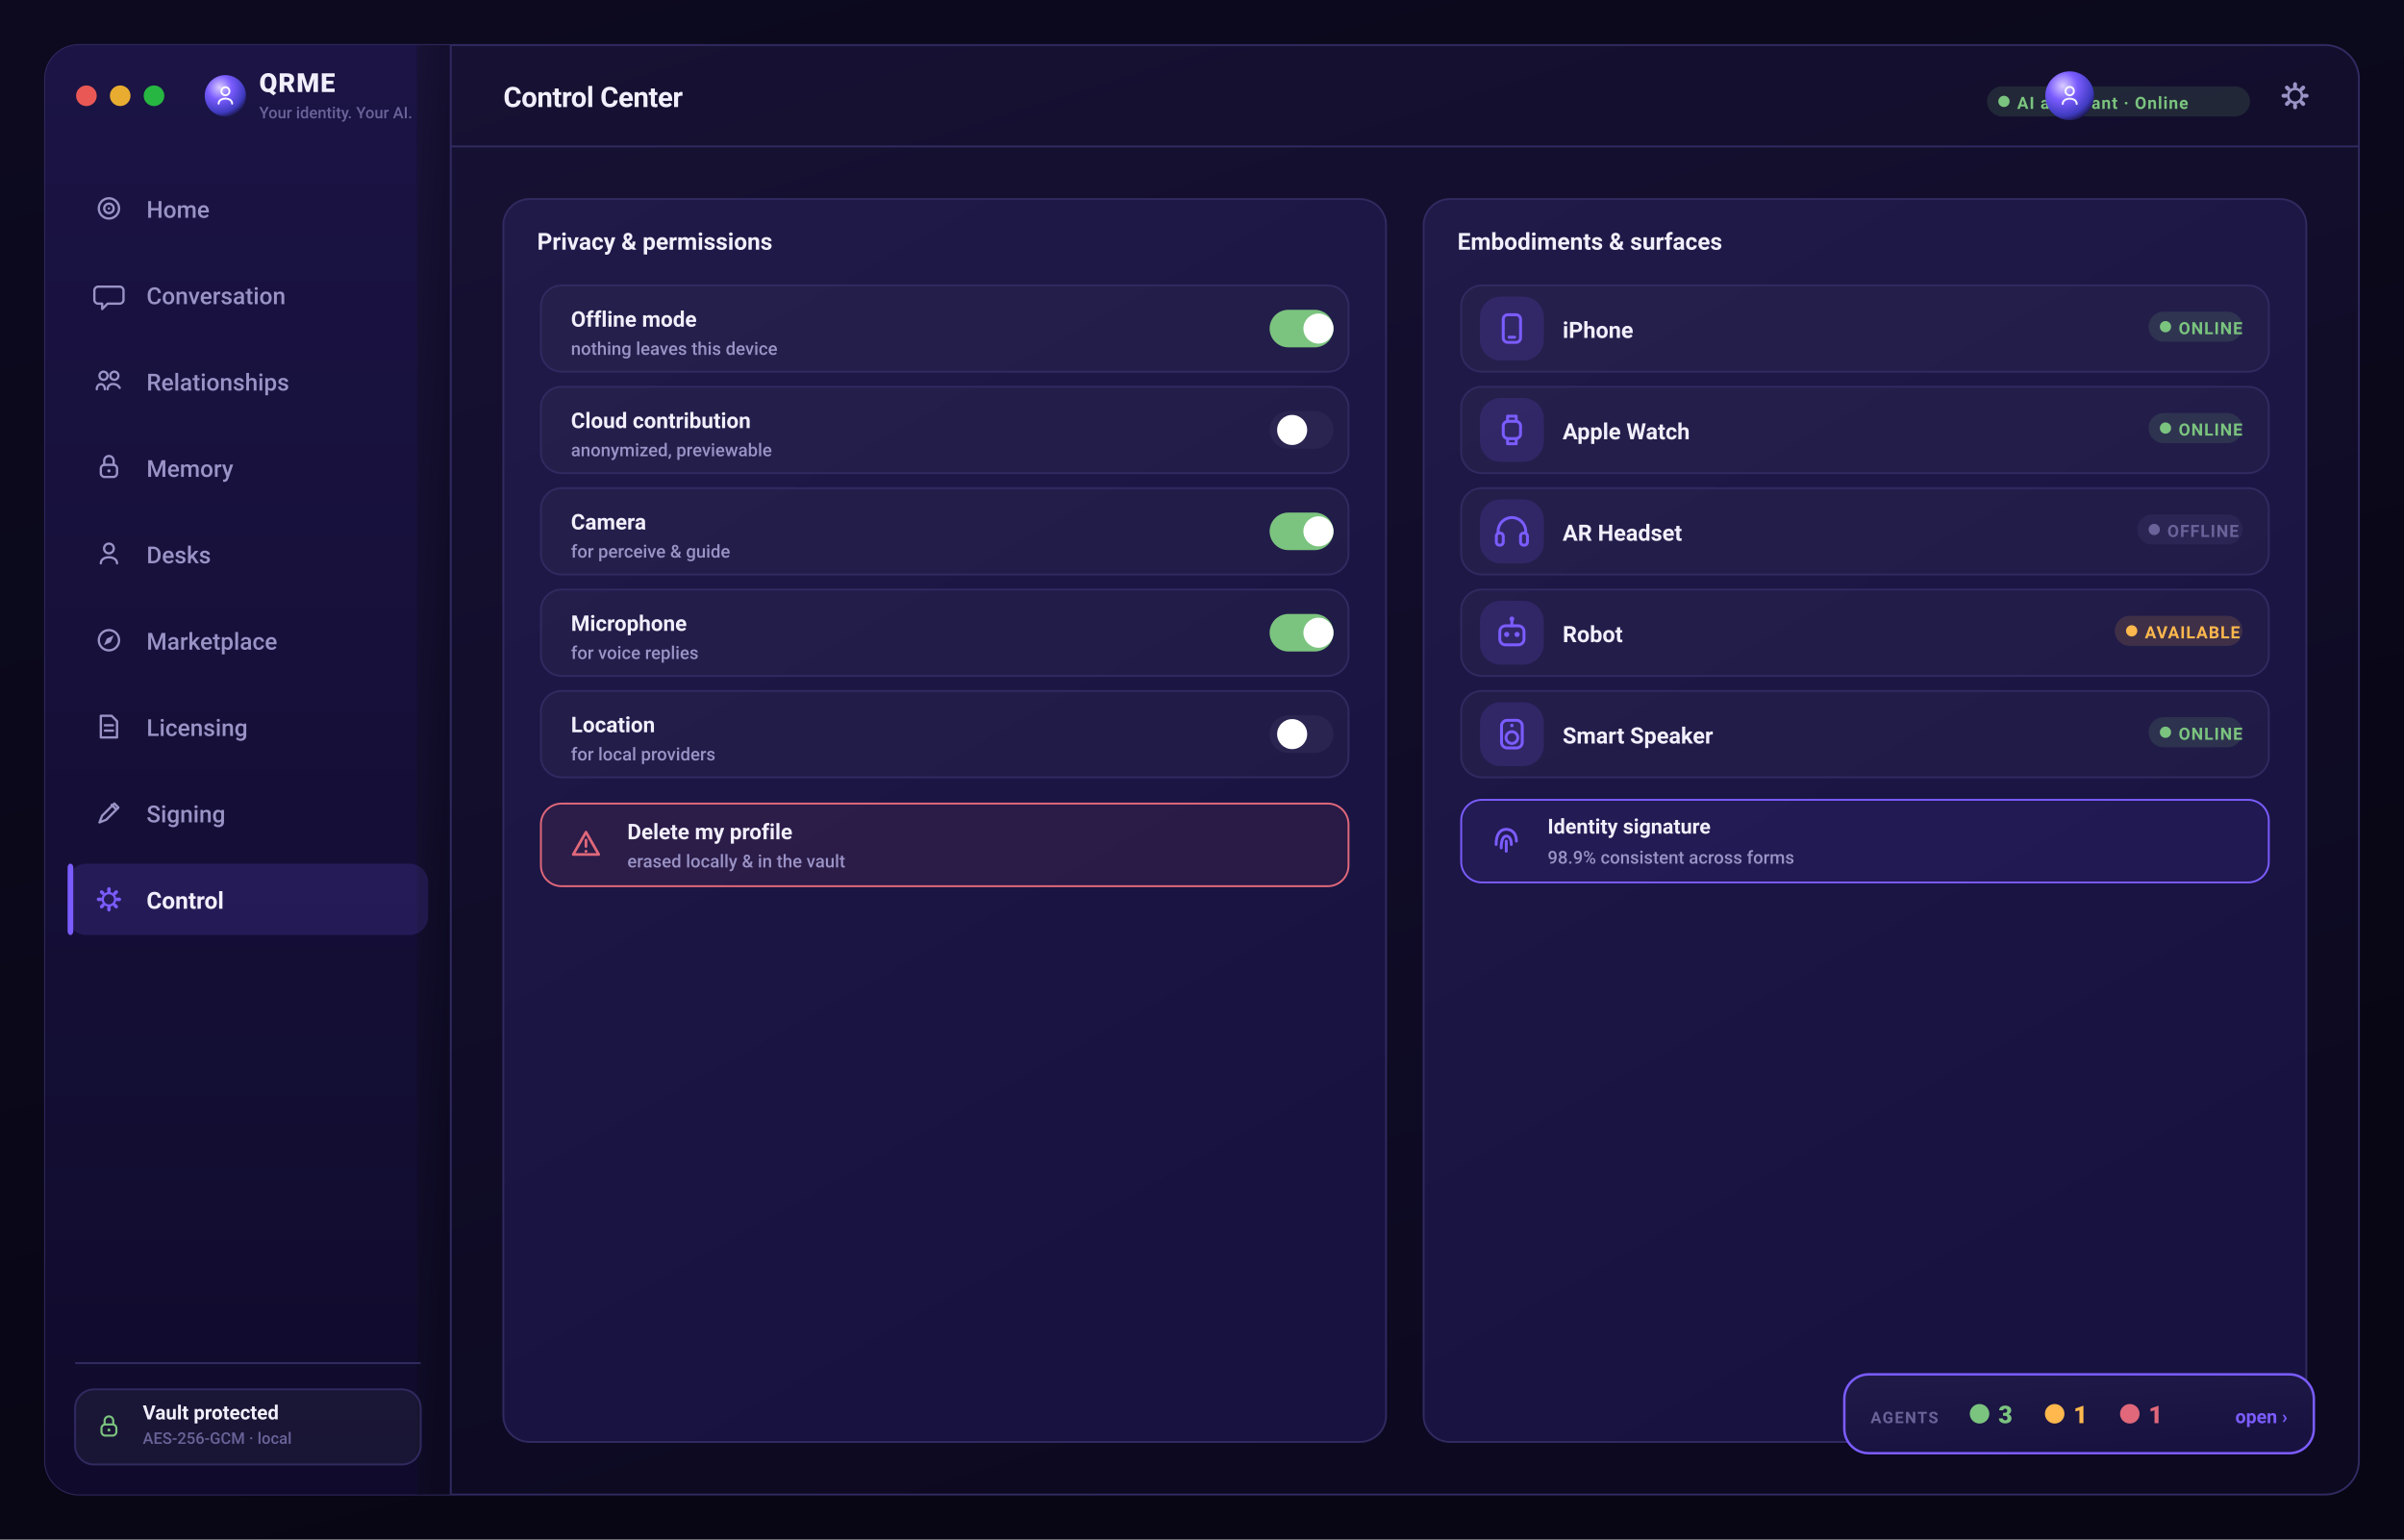
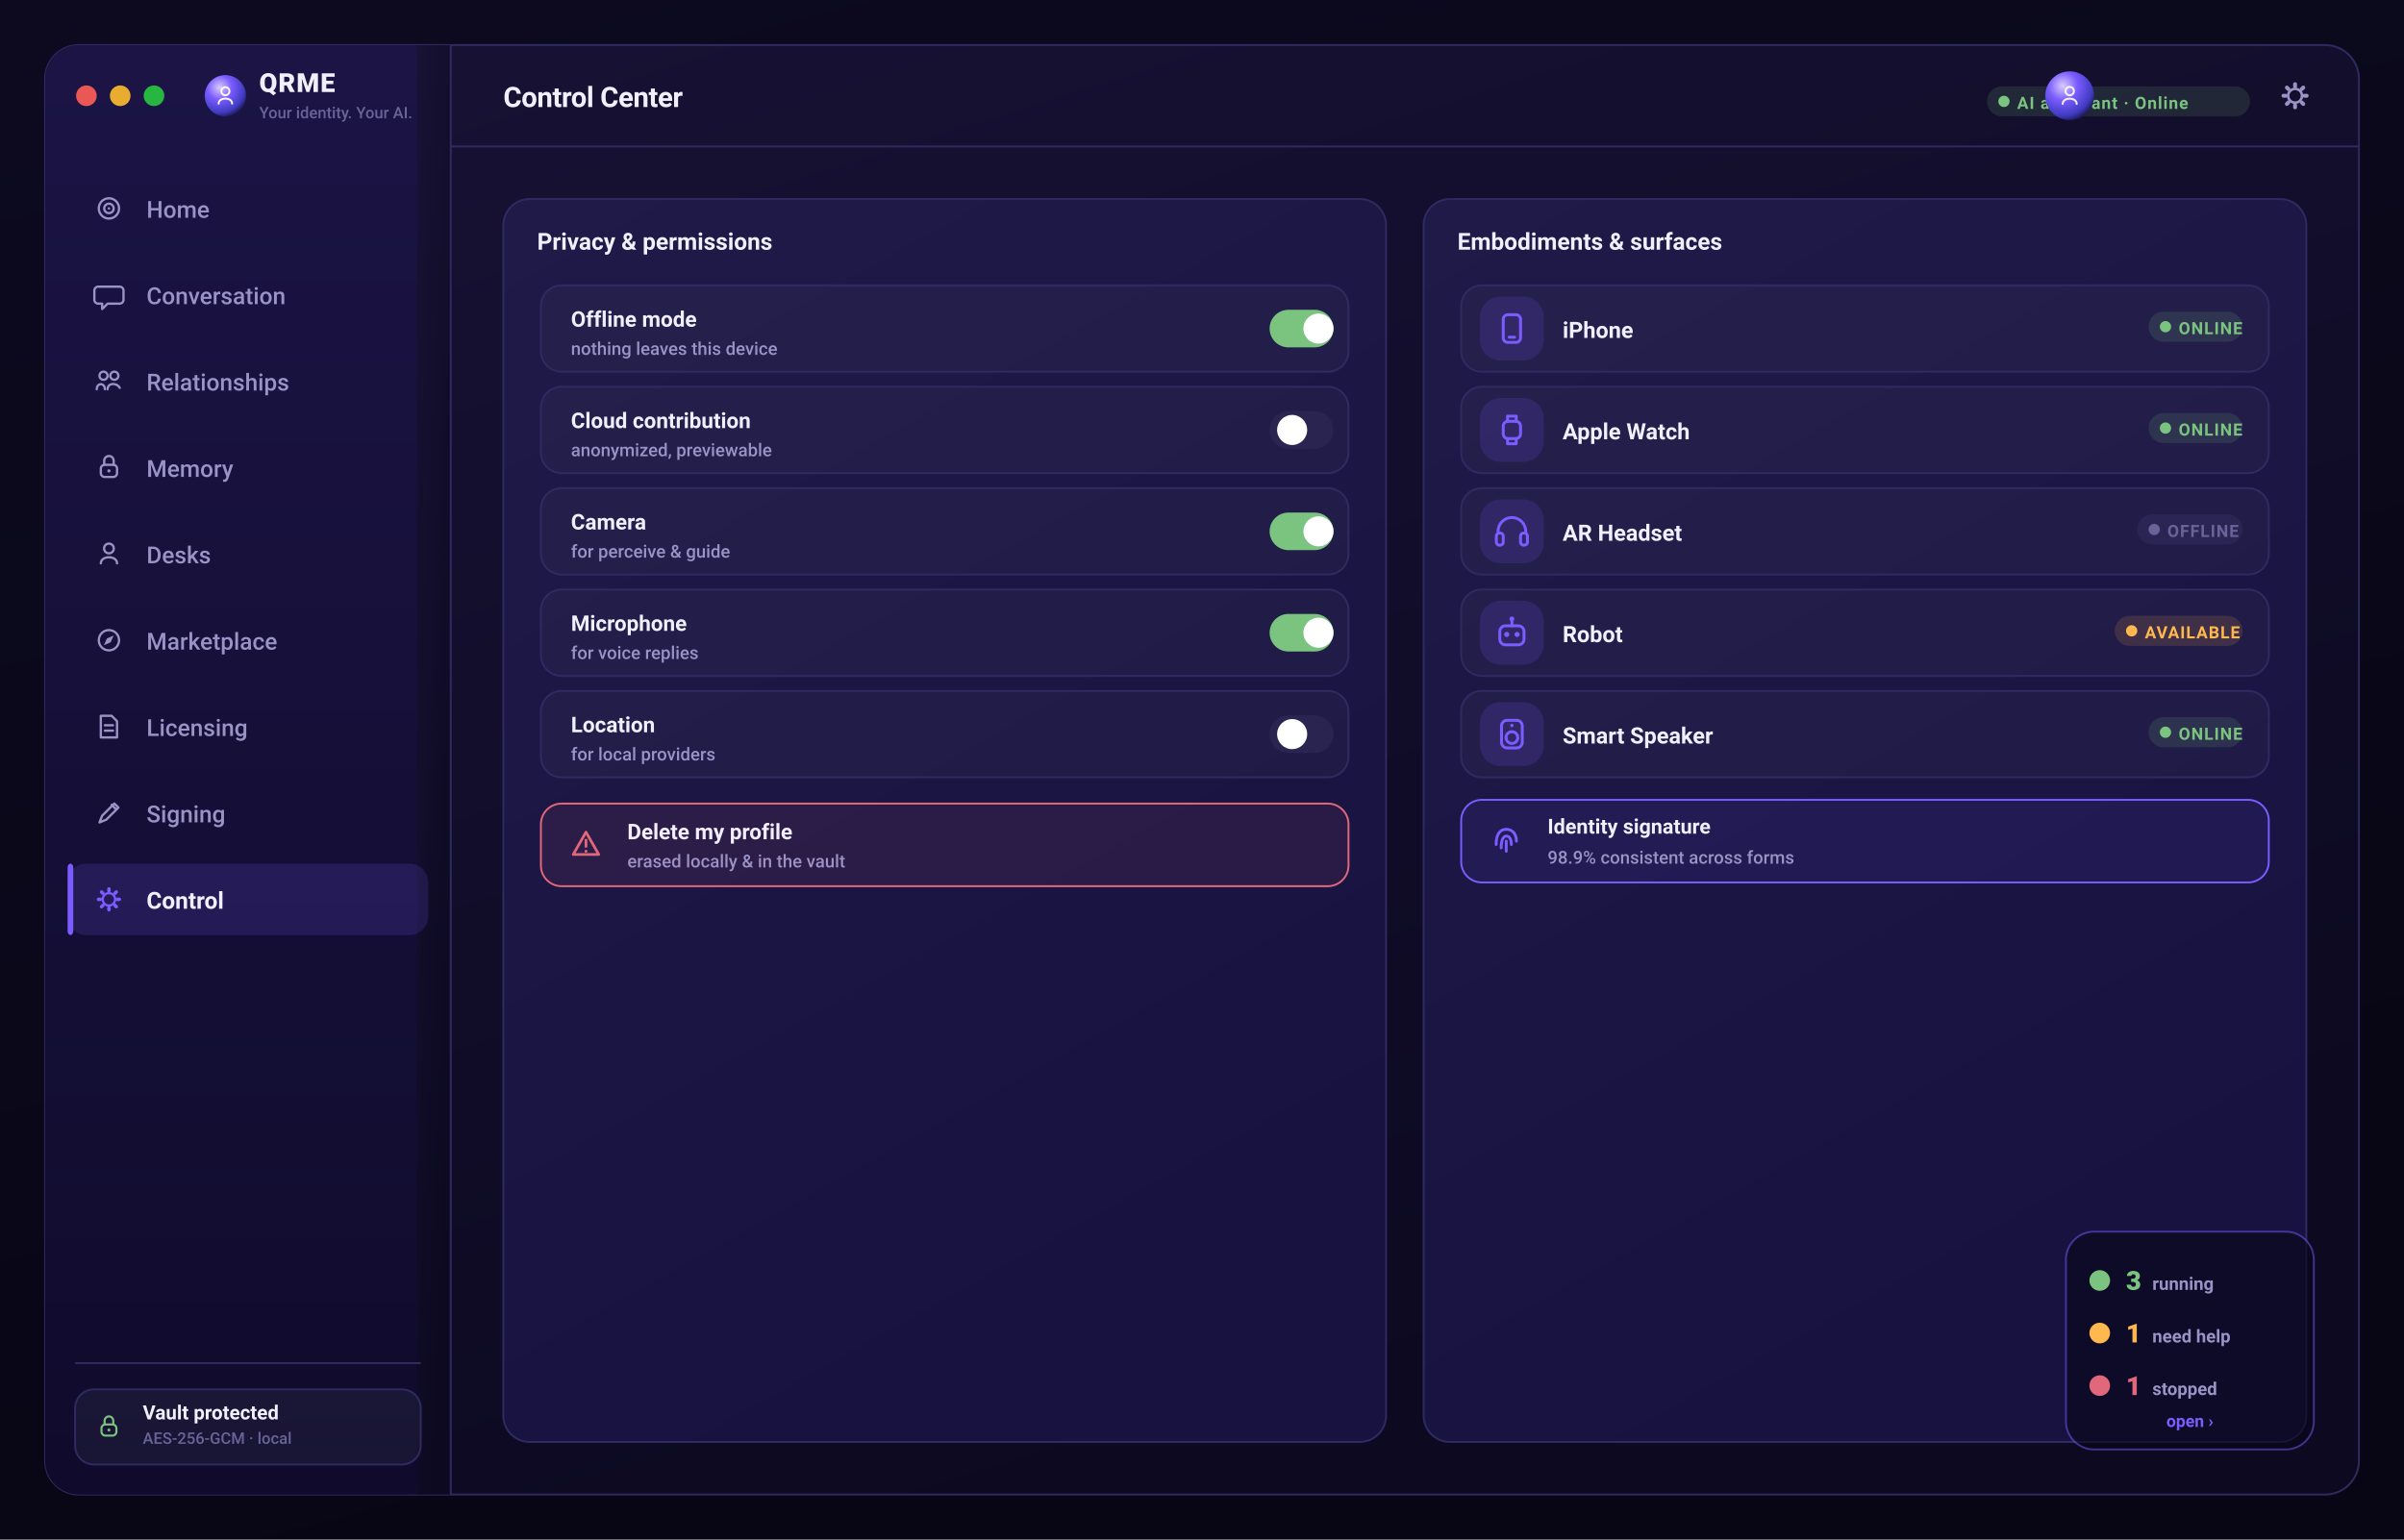
<svg xmlns="http://www.w3.org/2000/svg" width="1280" height="820" viewBox="0 0 1280 820" role="img" aria-label="QRME — Control Center">
  <defs>
    <linearGradient id="gPage" x1="0" y1="0" x2="0.4" y2="1">
      <stop offset="0" stop-color="#0d0a20" />
      <stop offset="1" stop-color="#080614" />
    </linearGradient>
    <linearGradient id="gScr" x1="0" y1="0" x2="0.5" y2="1">
      <stop offset="0" stop-color="#181235" />
      <stop offset="1" stop-color="#0c0920" />
    </linearGradient>
    <linearGradient id="gSide" x1="0" y1="0" x2="0" y2="1">
      <stop offset="0" stop-color="#1b1445" />
      <stop offset="1" stop-color="#100b2c" />
    </linearGradient>
    <linearGradient id="gCard" x1="0" y1="0" x2="0.4" y2="1">
      <stop offset="0" stop-color="#201a48" />
      <stop offset="1" stop-color="#181240" />
    </linearGradient>
    <linearGradient id="gBrand" x1="0" y1="0" x2="1" y2="0">
      <stop offset="0" stop-color="#7b5cff" />
      <stop offset="1" stop-color="#9d7bff" />
    </linearGradient>
    <linearGradient id="gAmber" x1="0" y1="0" x2="1" y2="0">
      <stop offset="0" stop-color="#ffb84d" />
      <stop offset="1" stop-color="#ffd27a" />
    </linearGradient>
    <radialGradient id="orb" cx="36%" cy="30%" r="78%">
      <stop offset="0" stop-color="#d9ccff" />
      <stop offset="38%" stop-color="#7b5cff" />
      <stop offset="78%" stop-color="#3f3bc0" />
      <stop offset="100%" stop-color="#140f34" />
    </radialGradient>
  </defs>
  <rect x="0.0" y="0.0" width="1280.0" height="820.0" rx="0" fill="url(#gPage)" />
  <rect x="24" y="24" width="1232" height="772" rx="18" fill="url(#gScr)" stroke="#302a60" stroke-width="1" />
  <rect x="24.0" y="24.0" width="216.0" height="772.0" rx="18" fill="url(#gSide)" />
  <rect x="222.0" y="24.0" width="18.0" height="772.0" rx="0" fill="url(#gScr)" />
  <line x1="240" y1="24" x2="240" y2="796" stroke="#302a60" stroke-width="1" />
  <line x1="240" y1="78" x2="1256" y2="78" stroke="#302a60" stroke-width="1" />
  <circle cx="46" cy="51" r="5.5" fill="#ff5f57" opacity="0.9" />
  <circle cx="64" cy="51" r="5.5" fill="#febc2e" opacity="0.9" />
  <circle cx="82" cy="51" r="5.5" fill="#28c840" opacity="0.9" />
  <circle cx="120" cy="51" r="11" fill="url(#orb)" />
  <circle cx="120" cy="48.6" r="2.16" fill="none" stroke="rgba(255,255,255,0.95)" stroke-width="1.02" stroke-linecap="round" stroke-linejoin="round" />
  <path d="M116.4 55.2 c0 -3.6 7.2 -3.6 7.2 0" fill="none" stroke="rgba(255,255,255,0.95)" stroke-width="1.02" stroke-linecap="round" stroke-linejoin="round" />
  <text x="138.0" y="49.0" font-family="-apple-system,BlinkMacSystemFont,'SF Pro Display','SF Pro Text','Segoe UI',Roboto,system-ui,sans-serif" font-size="14" font-weight="800" fill="#f2effc" text-anchor="start" letter-spacing="0.5">QRME</text>
  <text x="138.0" y="63.0" font-family="-apple-system,BlinkMacSystemFont,'SF Pro Display','SF Pro Text','Segoe UI',Roboto,system-ui,sans-serif" font-size="8.5" font-weight="500" fill="#6a6399" text-anchor="start">Your identity. Your AI.</text>
  <text x="268.0" y="57.0" font-family="-apple-system,BlinkMacSystemFont,'SF Pro Display','SF Pro Text','Segoe UI',Roboto,system-ui,sans-serif" font-size="15" font-weight="700" fill="#f2effc" text-anchor="start" letter-spacing="-0.2">Control Center</text>
  <rect x="1220.96" y="43.8" width="2.08" height="3.2" rx="1" transform="rotate(0 1222 51)" fill="#9a93c6" />
  <rect x="1220.96" y="43.8" width="2.08" height="3.2" rx="1" transform="rotate(45 1222 51)" fill="#9a93c6" />
  <rect x="1220.96" y="43.8" width="2.08" height="3.2" rx="1" transform="rotate(90 1222 51)" fill="#9a93c6" />
  <rect x="1220.96" y="43.8" width="2.08" height="3.2" rx="1" transform="rotate(135 1222 51)" fill="#9a93c6" />
  <rect x="1220.96" y="43.8" width="2.08" height="3.2" rx="1" transform="rotate(180 1222 51)" fill="#9a93c6" />
  <rect x="1220.96" y="43.8" width="2.08" height="3.2" rx="1" transform="rotate(225 1222 51)" fill="#9a93c6" />
  <rect x="1220.96" y="43.8" width="2.08" height="3.2" rx="1" transform="rotate(270 1222 51)" fill="#9a93c6" />
  <rect x="1220.96" y="43.8" width="2.08" height="3.2" rx="1" transform="rotate(315 1222 51)" fill="#9a93c6" />
  <circle cx="1222" cy="51" r="3.68" fill="none" stroke="#9a93c6" stroke-width="1.36" stroke-linecap="round" stroke-linejoin="round" />
  <rect x="1058.0" y="46.0" width="140.0" height="16.0" rx="8" fill="rgba(123,196,127,0.14)" />
  <circle cx="1067.0" cy="54" r="3" fill="#7bc47f" />
  <text x="1074.0" y="58.0" font-family="-apple-system,BlinkMacSystemFont,'SF Pro Display','SF Pro Text','Segoe UI',Roboto,system-ui,sans-serif" font-size="9" font-weight="700" fill="#7bc47f" text-anchor="start" letter-spacing="0.5">AI assistant · Online</text>
  <circle cx="1102" cy="51" r="13" fill="url(#orb)" />
  <circle cx="1102" cy="48.52" r="2.232" fill="none" stroke="rgba(255,255,255,0.9)" stroke-width="1.05" stroke-linecap="round" stroke-linejoin="round" />
  <path d="M1098.28 55.34 c0 -3.72 7.44 -3.72 7.44 0" fill="none" stroke="rgba(255,255,255,0.9)" stroke-width="1.05" stroke-linecap="round" stroke-linejoin="round" />
  <circle cx="58" cy="111" r="5.4" fill="none" stroke="#9a93c6" stroke-width="1.22" stroke-linecap="round" stroke-linejoin="round" />
  <circle cx="58" cy="111" r="2.52" fill="none" stroke="#9a93c6" stroke-width="1.22" stroke-linecap="round" stroke-linejoin="round" />
  <circle cx="58" cy="111" r="0.648" fill="#9a93c6" />
  <text x="78.0" y="116.0" font-family="-apple-system,BlinkMacSystemFont,'SF Pro Display','SF Pro Text','Segoe UI',Roboto,system-ui,sans-serif" font-size="12.5" font-weight="500" fill="#9a93c6" text-anchor="start">Home</text>
  <path d="M52.24 152.68 h11.52 a2 2 0 0 1 2 2 v5.04 a2 2 0 0 1 -2 2 h-6.48 l-2.88 2.88 v-2.88 h-2.16 a2 2 0 0 1 -2 -2 v-5.04 a2 2 0 0 1 2 -2 Z" fill="none" stroke="#9a93c6" stroke-width="1.22" stroke-linecap="round" stroke-linejoin="round" />
  <text x="78.0" y="162.0" font-family="-apple-system,BlinkMacSystemFont,'SF Pro Display','SF Pro Text','Segoe UI',Roboto,system-ui,sans-serif" font-size="12.5" font-weight="500" fill="#9a93c6" text-anchor="start">Conversation</text>
  <circle cx="55.12" cy="200.12" r="2.16" fill="none" stroke="#9a93c6" stroke-width="1.22" stroke-linecap="round" stroke-linejoin="round" />
  <circle cx="60.88" cy="200.12" r="2.16" fill="none" stroke="#9a93c6" stroke-width="1.22" stroke-linecap="round" stroke-linejoin="round" />
  <path d="M51.52 207.32 c0 -3.6 4.32 -3.6 4.32 0 M57.28 207.32 c0 -3.6 5.04 -3.6 6.48 -0.72" fill="none" stroke="#9a93c6" stroke-width="1.22" stroke-linecap="round" stroke-linejoin="round" />
  <text x="78.0" y="208.0" font-family="-apple-system,BlinkMacSystemFont,'SF Pro Display','SF Pro Text','Segoe UI',Roboto,system-ui,sans-serif" font-size="12.5" font-weight="500" fill="#9a93c6" text-anchor="start">Relationships</text>
  <rect x="53.68" y="247.56" width="8.64" height="6.48" rx="2" fill="none" stroke="#9a93c6" stroke-width="1.22" stroke-linecap="round" stroke-linejoin="round" />
  <path d="M55.48 247.56 v-2.16 a2.52 2.52 0 0 1 5.04 0 v2.16" fill="none" stroke="#9a93c6" stroke-width="1.22" stroke-linecap="round" stroke-linejoin="round" />
  <circle cx="58" cy="250.8" r="0.864" fill="#9a93c6" />
  <text x="78.0" y="254.0" font-family="-apple-system,BlinkMacSystemFont,'SF Pro Display','SF Pro Text','Segoe UI',Roboto,system-ui,sans-serif" font-size="12.5" font-weight="500" fill="#9a93c6" text-anchor="start">Memory</text>
  <circle cx="58" cy="292.12" r="2.592" fill="none" stroke="#9a93c6" stroke-width="1.22" stroke-linecap="round" stroke-linejoin="round" />
  <path d="M53.68 300.04 c0 -4.32 8.64 -4.32 8.64 0" fill="none" stroke="#9a93c6" stroke-width="1.22" stroke-linecap="round" stroke-linejoin="round" />
  <text x="78.0" y="300.0" font-family="-apple-system,BlinkMacSystemFont,'SF Pro Display','SF Pro Text','Segoe UI',Roboto,system-ui,sans-serif" font-size="12.5" font-weight="500" fill="#9a93c6" text-anchor="start">Desks</text>
  <circle cx="58" cy="341" r="5.4" fill="none" stroke="#9a93c6" stroke-width="1.22" stroke-linecap="round" stroke-linejoin="round" />
  <path d="M60.52 338.48 l-1.584 3.6 -3.6 1.584 1.584 -3.6 Z" fill="#9a93c6" />
  <text x="78.0" y="346.0" font-family="-apple-system,BlinkMacSystemFont,'SF Pro Display','SF Pro Text','Segoe UI',Roboto,system-ui,sans-serif" font-size="12.5" font-weight="500" fill="#9a93c6" text-anchor="start">Marketplace</text>
  <path d="M53.68 381.24 h5.76 l2.88 2.88 v8.64 h-8.64 Z" fill="none" stroke="#9a93c6" stroke-width="1.22" stroke-linecap="round" stroke-linejoin="round" />
  <path d="M55.84 386.28 h4.32 M55.84 389.16 h4.32" fill="none" stroke="#9a93c6" stroke-width="1.22" stroke-linecap="round" stroke-linejoin="round" />
  <text x="78.0" y="392.0" font-family="-apple-system,BlinkMacSystemFont,'SF Pro Display','SF Pro Text','Segoe UI',Roboto,system-ui,sans-serif" font-size="12.5" font-weight="500" fill="#9a93c6" text-anchor="start">Licensing</text>
  <path d="M52.96 438.04 l1.44 -3.6 6.48 -6.48 2.16 2.16 -6.48 6.48 -3.6 1.44 Z" fill="none" stroke="#9a93c6" stroke-width="1.22" stroke-linecap="round" stroke-linejoin="round" />
  <path d="M59.44 428.68 l2.16 2.16" fill="none" stroke="#9a93c6" stroke-width="1.22" stroke-linecap="round" stroke-linejoin="round" />
  <text x="78.0" y="438.0" font-family="-apple-system,BlinkMacSystemFont,'SF Pro Display','SF Pro Text','Segoe UI',Roboto,system-ui,sans-serif" font-size="12.5" font-weight="500" fill="#9a93c6" text-anchor="start">Signing</text>
  <rect x="36.0" y="460.0" width="192.0" height="38.0" rx="10" fill="rgba(123,92,255,0.16)" />
  <rect x="36.0" y="460.0" width="3.0" height="38.0" rx="2" fill="#7b5cff" />
  <rect x="57.064" y="472.52" width="1.872" height="2.88" rx="1" transform="rotate(0 58 479)" fill="#7b5cff" />
  <rect x="57.064" y="472.52" width="1.872" height="2.88" rx="1" transform="rotate(45 58 479)" fill="#7b5cff" />
  <rect x="57.064" y="472.52" width="1.872" height="2.88" rx="1" transform="rotate(90 58 479)" fill="#7b5cff" />
  <rect x="57.064" y="472.52" width="1.872" height="2.88" rx="1" transform="rotate(135 58 479)" fill="#7b5cff" />
  <rect x="57.064" y="472.52" width="1.872" height="2.88" rx="1" transform="rotate(180 58 479)" fill="#7b5cff" />
  <rect x="57.064" y="472.52" width="1.872" height="2.88" rx="1" transform="rotate(225 58 479)" fill="#7b5cff" />
  <rect x="57.064" y="472.52" width="1.872" height="2.88" rx="1" transform="rotate(270 58 479)" fill="#7b5cff" />
  <rect x="57.064" y="472.52" width="1.872" height="2.88" rx="1" transform="rotate(315 58 479)" fill="#7b5cff" />
  <circle cx="58" cy="479" r="3.312" fill="none" stroke="#7b5cff" stroke-width="1.22" stroke-linecap="round" stroke-linejoin="round" />
  <text x="78.0" y="484.0" font-family="-apple-system,BlinkMacSystemFont,'SF Pro Display','SF Pro Text','Segoe UI',Roboto,system-ui,sans-serif" font-size="12.5" font-weight="650" fill="#f2effc" text-anchor="start">Control</text>
  <line x1="40" y1="726" x2="224" y2="726" stroke="#302a60" stroke-width="1" />
  <rect x="40.0" y="740.0" width="184.0" height="40.0" rx="10" fill="rgba(255,255,255,0.04)" stroke="#302a60" stroke-width="1" />
  <rect x="54.04" y="758.68" width="7.92" height="5.94" rx="2" fill="none" stroke="#7bc47f" stroke-width="1.12" stroke-linecap="round" stroke-linejoin="round" />
  <path d="M55.69 758.68 v-1.98 a2.31 2.31 0 0 1 4.62 0 v1.98" fill="none" stroke="#7bc47f" stroke-width="1.12" stroke-linecap="round" stroke-linejoin="round" />
  <circle cx="58" cy="761.65" r="0.792" fill="#7bc47f" />
  <text x="76.0" y="756.0" font-family="-apple-system,BlinkMacSystemFont,'SF Pro Display','SF Pro Text','Segoe UI',Roboto,system-ui,sans-serif" font-size="10.5" font-weight="650" fill="#f2effc" text-anchor="start">Vault protected</text>
  <text x="76.0" y="769.0" font-family="-apple-system,BlinkMacSystemFont,'SF Pro Display','SF Pro Text','Segoe UI',Roboto,system-ui,sans-serif" font-size="8.5" font-weight="500" fill="#6a6399" text-anchor="start">AES-256-GCM · local</text>
  <rect x="268.0" y="106.0" width="470.0" height="662.0" rx="14" fill="url(#gCard)" stroke="#302a60" stroke-width="1" />
  <text x="286.0" y="133.0" font-family="-apple-system,BlinkMacSystemFont,'SF Pro Display','SF Pro Text','Segoe UI',Roboto,system-ui,sans-serif" font-size="12.5" font-weight="700" fill="#f2effc" text-anchor="start">Privacy &amp; permissions</text>
  <rect x="288.0" y="152.0" width="430.0" height="46.0" rx="11" fill="rgba(255,255,255,0.03)" stroke="#302a60" stroke-width="1" />
  <text x="304.0" y="174.0" font-family="-apple-system,BlinkMacSystemFont,'SF Pro Display','SF Pro Text','Segoe UI',Roboto,system-ui,sans-serif" font-size="11.5" font-weight="650" fill="#f2effc" text-anchor="start">Offline mode</text>
  <text x="304.0" y="189.0" font-family="-apple-system,BlinkMacSystemFont,'SF Pro Display','SF Pro Text','Segoe UI',Roboto,system-ui,sans-serif" font-size="9.5" font-weight="500" fill="#9a93c6" text-anchor="start">nothing leaves this device</text>
  <rect x="676.0" y="165.0" width="34.0" height="20.0" rx="10" fill="#7bc47f" />
  <circle cx="702.0" cy="175" r="8" fill="#fff" />
  <rect x="288.0" y="206.0" width="430.0" height="46.0" rx="11" fill="rgba(255,255,255,0.03)" stroke="#302a60" stroke-width="1" />
  <text x="304.0" y="228.0" font-family="-apple-system,BlinkMacSystemFont,'SF Pro Display','SF Pro Text','Segoe UI',Roboto,system-ui,sans-serif" font-size="11.5" font-weight="650" fill="#f2effc" text-anchor="start">Cloud contribution</text>
  <text x="304.0" y="243.0" font-family="-apple-system,BlinkMacSystemFont,'SF Pro Display','SF Pro Text','Segoe UI',Roboto,system-ui,sans-serif" font-size="9.5" font-weight="500" fill="#9a93c6" text-anchor="start">anonymized, previewable</text>
  <rect x="676.0" y="219.0" width="34.0" height="20.0" rx="10" fill="#2a2450" />
  <circle cx="688.0" cy="229" r="8" fill="#fff" />
  <rect x="288.0" y="260.0" width="430.0" height="46.0" rx="11" fill="rgba(255,255,255,0.03)" stroke="#302a60" stroke-width="1" />
  <text x="304.0" y="282.0" font-family="-apple-system,BlinkMacSystemFont,'SF Pro Display','SF Pro Text','Segoe UI',Roboto,system-ui,sans-serif" font-size="11.5" font-weight="650" fill="#f2effc" text-anchor="start">Camera</text>
  <text x="304.0" y="297.0" font-family="-apple-system,BlinkMacSystemFont,'SF Pro Display','SF Pro Text','Segoe UI',Roboto,system-ui,sans-serif" font-size="9.5" font-weight="500" fill="#9a93c6" text-anchor="start">for perceive &amp; guide</text>
  <rect x="676.0" y="273.0" width="34.0" height="20.0" rx="10" fill="#7bc47f" />
  <circle cx="702.0" cy="283" r="8" fill="#fff" />
  <rect x="288.0" y="314.0" width="430.0" height="46.0" rx="11" fill="rgba(255,255,255,0.03)" stroke="#302a60" stroke-width="1" />
  <text x="304.0" y="336.0" font-family="-apple-system,BlinkMacSystemFont,'SF Pro Display','SF Pro Text','Segoe UI',Roboto,system-ui,sans-serif" font-size="11.5" font-weight="650" fill="#f2effc" text-anchor="start">Microphone</text>
  <text x="304.0" y="351.0" font-family="-apple-system,BlinkMacSystemFont,'SF Pro Display','SF Pro Text','Segoe UI',Roboto,system-ui,sans-serif" font-size="9.5" font-weight="500" fill="#9a93c6" text-anchor="start">for voice replies</text>
  <rect x="676.0" y="327.0" width="34.0" height="20.0" rx="10" fill="#7bc47f" />
  <circle cx="702.0" cy="337" r="8" fill="#fff" />
  <rect x="288.0" y="368.0" width="430.0" height="46.0" rx="11" fill="rgba(255,255,255,0.03)" stroke="#302a60" stroke-width="1" />
  <text x="304.0" y="390.0" font-family="-apple-system,BlinkMacSystemFont,'SF Pro Display','SF Pro Text','Segoe UI',Roboto,system-ui,sans-serif" font-size="11.5" font-weight="650" fill="#f2effc" text-anchor="start">Location</text>
  <text x="304.0" y="405.0" font-family="-apple-system,BlinkMacSystemFont,'SF Pro Display','SF Pro Text','Segoe UI',Roboto,system-ui,sans-serif" font-size="9.5" font-weight="500" fill="#9a93c6" text-anchor="start">for local providers</text>
  <rect x="676.0" y="381.0" width="34.0" height="20.0" rx="10" fill="#2a2450" />
  <circle cx="688.0" cy="391" r="8" fill="#fff" />
  <rect x="288.0" y="428.0" width="430.0" height="44.0" rx="11" fill="rgba(224,104,122,0.08)" stroke="#e0687a" stroke-width="1" />
  <path d="M312 443.2 L318.8 455.1 H305.2 Z" fill="none" stroke="#e0687a" stroke-width="1.44" stroke-linecap="round" stroke-linejoin="round" />
  <path d="M312 447.45 v3.4" fill="none" stroke="#e0687a" stroke-width="1.44" stroke-linecap="round" stroke-linejoin="round" />
  <circle cx="312" cy="453.4" r="0.765" fill="#e0687a" />
  <text x="334.0" y="447.0" font-family="-apple-system,BlinkMacSystemFont,'SF Pro Display','SF Pro Text','Segoe UI',Roboto,system-ui,sans-serif" font-size="11.5" font-weight="650" fill="#f2effc" text-anchor="start">Delete my profile</text>
  <text x="334.0" y="462.0" font-family="-apple-system,BlinkMacSystemFont,'SF Pro Display','SF Pro Text','Segoe UI',Roboto,system-ui,sans-serif" font-size="9.5" font-weight="500" fill="#9a93c6" text-anchor="start">erased locally &amp; in the vault</text>
  <rect x="758.0" y="106.0" width="470.0" height="662.0" rx="14" fill="url(#gCard)" stroke="#302a60" stroke-width="1" />
  <text x="776.0" y="133.0" font-family="-apple-system,BlinkMacSystemFont,'SF Pro Display','SF Pro Text','Segoe UI',Roboto,system-ui,sans-serif" font-size="12.5" font-weight="700" fill="#f2effc" text-anchor="start">Embodiments &amp; surfaces</text>
  <rect x="778.0" y="152.0" width="430.0" height="46.0" rx="11" fill="rgba(255,255,255,0.03)" stroke="#302a60" stroke-width="1" />
  <rect x="788.0" y="158.0" width="34.0" height="34.0" rx="11" fill="rgba(123,92,255,0.16)" />
  <rect x="800.4" y="167.64" width="9.2" height="14.72" rx="2.4" fill="none" stroke="#7b5cff" stroke-width="1.56" stroke-linecap="round" stroke-linejoin="round" />
  <path d="M803.528 179.6 h2.944" fill="none" stroke="#7b5cff" stroke-width="1.56" stroke-linecap="round" stroke-linejoin="round" />
  <text x="832.0" y="180.0" font-family="-apple-system,BlinkMacSystemFont,'SF Pro Display','SF Pro Text','Segoe UI',Roboto,system-ui,sans-serif" font-size="12" font-weight="650" fill="#f2effc" text-anchor="start">iPhone</text>
  <rect x="1144.0" y="166.0" width="50.0" height="16.0" rx="8" fill="rgba(123,196,127,0.14)" />
  <circle cx="1153.0" cy="174" r="3" fill="#7bc47f" />
  <text x="1160.0" y="178.0" font-family="-apple-system,BlinkMacSystemFont,'SF Pro Display','SF Pro Text','Segoe UI',Roboto,system-ui,sans-serif" font-size="9" font-weight="700" fill="#7bc47f" text-anchor="start" letter-spacing="0.5">ONLINE</text>
  <rect x="778.0" y="206.0" width="430.0" height="46.0" rx="11" fill="rgba(255,255,255,0.03)" stroke="#302a60" stroke-width="1" />
  <rect x="788.0" y="212.0" width="34.0" height="34.0" rx="11" fill="rgba(123,92,255,0.16)" />
  <rect x="800.4" y="224.4" width="9.2" height="9.2" rx="2.5" fill="none" stroke="#7b5cff" stroke-width="1.56" stroke-linecap="round" stroke-linejoin="round" />
  <path d="M802.7 224.4 v-2.76 h4.6 v2.76 M802.7 233.6 v2.76 h4.6 v-2.76" fill="none" stroke="#7b5cff" stroke-width="1.56" stroke-linecap="round" stroke-linejoin="round" />
  <text x="832.0" y="234.0" font-family="-apple-system,BlinkMacSystemFont,'SF Pro Display','SF Pro Text','Segoe UI',Roboto,system-ui,sans-serif" font-size="12" font-weight="650" fill="#f2effc" text-anchor="start">Apple Watch</text>
  <rect x="1144.0" y="220.0" width="50.0" height="16.0" rx="8" fill="rgba(123,196,127,0.14)" />
  <circle cx="1153.0" cy="228" r="3" fill="#7bc47f" />
  <text x="1160.0" y="232.0" font-family="-apple-system,BlinkMacSystemFont,'SF Pro Display','SF Pro Text','Segoe UI',Roboto,system-ui,sans-serif" font-size="9" font-weight="700" fill="#7bc47f" text-anchor="start" letter-spacing="0.5">ONLINE</text>
  <rect x="778.0" y="260.0" width="430.0" height="46.0" rx="11" fill="rgba(255,255,255,0.03)" stroke="#302a60" stroke-width="1" />
  <rect x="788.0" y="266.0" width="34.0" height="34.0" rx="11" fill="rgba(123,92,255,0.16)" />
  <path d="M797.64 283.92 v-0.92 a7.36 7.36 0 0 1 14.72 0 v0.92" fill="none" stroke="#7b5cff" stroke-width="1.56" stroke-linecap="round" stroke-linejoin="round" />
  <rect x="796.72" y="283.92" width="3.68" height="6.44" rx="1.6" fill="none" stroke="#7b5cff" stroke-width="1.56" stroke-linecap="round" stroke-linejoin="round" />
  <rect x="809.6" y="283.92" width="3.68" height="6.44" rx="1.6" fill="none" stroke="#7b5cff" stroke-width="1.56" stroke-linecap="round" stroke-linejoin="round" />
  <text x="832.0" y="288.0" font-family="-apple-system,BlinkMacSystemFont,'SF Pro Display','SF Pro Text','Segoe UI',Roboto,system-ui,sans-serif" font-size="12" font-weight="650" fill="#f2effc" text-anchor="start">AR Headset</text>
  <rect x="1138.0" y="274.0" width="56.0" height="16.0" rx="8" fill="rgba(106,99,153,0.14)" />
  <circle cx="1147.0" cy="282" r="3" fill="#6a6399" />
  <text x="1154.0" y="286.0" font-family="-apple-system,BlinkMacSystemFont,'SF Pro Display','SF Pro Text','Segoe UI',Roboto,system-ui,sans-serif" font-size="9" font-weight="700" fill="#6a6399" text-anchor="start" letter-spacing="0.5">OFFLINE</text>
  <rect x="778.0" y="314.0" width="430.0" height="46.0" rx="11" fill="rgba(255,255,255,0.03)" stroke="#302a60" stroke-width="1" />
  <rect x="788.0" y="320.0" width="34.0" height="34.0" rx="11" fill="rgba(123,92,255,0.16)" />
  <rect x="798.56" y="333.32" width="12.88" height="10.12" rx="3" fill="none" stroke="#7b5cff" stroke-width="1.56" stroke-linecap="round" stroke-linejoin="round" />
  <path d="M805.0 333.32 v-2.76" fill="none" stroke="#7b5cff" stroke-width="1.56" stroke-linecap="round" stroke-linejoin="round" />
  <circle cx="805.0" cy="329.64" r="1.288" fill="#7b5cff" />
  <circle cx="802.24" cy="337.92" r="1.38" fill="#7b5cff" />
  <circle cx="807.76" cy="337.92" r="1.38" fill="#7b5cff" />
  <text x="832.0" y="342.0" font-family="-apple-system,BlinkMacSystemFont,'SF Pro Display','SF Pro Text','Segoe UI',Roboto,system-ui,sans-serif" font-size="12" font-weight="650" fill="#f2effc" text-anchor="start">Robot</text>
  <rect x="1126.0" y="328.0" width="68.0" height="16.0" rx="8" fill="rgba(255,184,77,0.14)" />
  <circle cx="1135.0" cy="336" r="3" fill="#ffb84d" />
  <text x="1142.0" y="340.0" font-family="-apple-system,BlinkMacSystemFont,'SF Pro Display','SF Pro Text','Segoe UI',Roboto,system-ui,sans-serif" font-size="9" font-weight="700" fill="#ffb84d" text-anchor="start" letter-spacing="0.5">AVAILABLE</text>
  <rect x="778.0" y="368.0" width="430.0" height="46.0" rx="11" fill="rgba(255,255,255,0.03)" stroke="#302a60" stroke-width="1" />
  <rect x="788.0" y="374.0" width="34.0" height="34.0" rx="11" fill="rgba(123,92,255,0.16)" />
  <rect x="799.48" y="383.64" width="11.04" height="14.72" rx="3" fill="none" stroke="#7b5cff" stroke-width="1.56" stroke-linecap="round" stroke-linejoin="round" />
  <circle cx="805.0" cy="392.84" r="3.128" fill="none" stroke="#7b5cff" stroke-width="1.56" stroke-linecap="round" stroke-linejoin="round" />
  <circle cx="805.0" cy="386.4" r="0.92" fill="#7b5cff" />
  <text x="832.0" y="396.0" font-family="-apple-system,BlinkMacSystemFont,'SF Pro Display','SF Pro Text','Segoe UI',Roboto,system-ui,sans-serif" font-size="12" font-weight="650" fill="#f2effc" text-anchor="start">Smart Speaker</text>
  <rect x="1144.0" y="382.0" width="50.0" height="16.0" rx="8" fill="rgba(123,196,127,0.14)" />
  <circle cx="1153.0" cy="390" r="3" fill="#7bc47f" />
  <text x="1160.0" y="394.0" font-family="-apple-system,BlinkMacSystemFont,'SF Pro Display','SF Pro Text','Segoe UI',Roboto,system-ui,sans-serif" font-size="9" font-weight="700" fill="#7bc47f" text-anchor="start" letter-spacing="0.5">ONLINE</text>
  <rect x="778.0" y="426.0" width="430.0" height="44.0" rx="11" fill="rgba(123,92,255,0.08)" stroke="#7b5cff" stroke-width="1" />
  <path d="M796.6 449.8 c0 -6.3 2.7 -8.1 5.4 -8.1 c2.7 0 5.4 1.8 5.4 6.3" fill="none" stroke="#7b5cff" stroke-width="1.53" stroke-linecap="round" stroke-linejoin="round" />
  <path d="M799.3 451.6 c0 -5.4 1.8 -6.3 2.7 -6.3 c1.8 0 2.7 1.8 2.7 4.5" fill="none" stroke="#7b5cff" stroke-width="1.53" stroke-linecap="round" stroke-linejoin="round" />
  <path d="M802.0 453.4 v-5.4" fill="none" stroke="#7b5cff" stroke-width="1.53" stroke-linecap="round" stroke-linejoin="round" />
  <text x="824.0" y="444.0" font-family="-apple-system,BlinkMacSystemFont,'SF Pro Display','SF Pro Text','Segoe UI',Roboto,system-ui,sans-serif" font-size="11" font-weight="650" fill="#f2effc" text-anchor="start">Identity signature</text>
  <text x="824.0" y="460.0" font-family="-apple-system,BlinkMacSystemFont,'SF Pro Display','SF Pro Text','Segoe UI',Roboto,system-ui,sans-serif" font-size="9.5" font-weight="500" fill="#9a93c6" text-anchor="start">98.9% consistent across forms</text>
-   <rect x="982.0" y="732.0" width="250.0" height="42.0" rx="13" fill="url(#gCard)" stroke="#7b5cff" stroke-width="1.3" />
-   <text x="996.0" y="758.0" font-family="-apple-system,BlinkMacSystemFont,'SF Pro Display','SF Pro Text','Segoe UI',Roboto,system-ui,sans-serif" font-size="8.5" font-weight="700" fill="#6a6399" text-anchor="start" letter-spacing="0.7">AGENTS</text>
-   <circle cx="1054" cy="753" r="5.2" fill="#7bc47f" />
-   <text x="1064.0" y="758.0" font-family="-apple-system,BlinkMacSystemFont,'SF Pro Display','SF Pro Text','Segoe UI',Roboto,system-ui,sans-serif" font-size="13" font-weight="800" fill="#7bc47f" text-anchor="start">3</text>
-   <circle cx="1094" cy="753" r="5.2" fill="#ffb84d" />
-   <text x="1104.0" y="758.0" font-family="-apple-system,BlinkMacSystemFont,'SF Pro Display','SF Pro Text','Segoe UI',Roboto,system-ui,sans-serif" font-size="13" font-weight="800" fill="#ffb84d" text-anchor="start">1</text>
-   <circle cx="1134" cy="753" r="5.2" fill="#e0687a" />
-   <text x="1144.0" y="758.0" font-family="-apple-system,BlinkMacSystemFont,'SF Pro Display','SF Pro Text','Segoe UI',Roboto,system-ui,sans-serif" font-size="13" font-weight="800" fill="#e0687a" text-anchor="start">1</text>
-   <text x="1218.0" y="758.0" font-family="-apple-system,BlinkMacSystemFont,'SF Pro Display','SF Pro Text','Segoe UI',Roboto,system-ui,sans-serif" font-size="10" font-weight="700" fill="#7b5cff" text-anchor="end">open ›</text>
+   <rect x="1100.0" y="656.0" width="132.0" height="116.0" rx="15" fill="rgba(9,7,26,0.62)" stroke="rgba(123,92,255,0.5)" stroke-width="1" />
+   <circle cx="1118" cy="682" r="5.5" fill="#7bc47f" />
+   <text x="1132.0" y="687.0" font-family="-apple-system,BlinkMacSystemFont,'SF Pro Display','SF Pro Text','Segoe UI',Roboto,system-ui,sans-serif" font-size="14" font-weight="800" fill="#7bc47f" text-anchor="start">3</text>
+   <text x="1146.0" y="687.0" font-family="-apple-system,BlinkMacSystemFont,'SF Pro Display','SF Pro Text','Segoe UI',Roboto,system-ui,sans-serif" font-size="9.5" font-weight="600" fill="#9a93c6" text-anchor="start">running</text>
+   <circle cx="1118" cy="710" r="5.5" fill="#ffb84d" />
+   <text x="1132.0" y="715.0" font-family="-apple-system,BlinkMacSystemFont,'SF Pro Display','SF Pro Text','Segoe UI',Roboto,system-ui,sans-serif" font-size="14" font-weight="800" fill="#ffb84d" text-anchor="start">1</text>
+   <text x="1146.0" y="715.0" font-family="-apple-system,BlinkMacSystemFont,'SF Pro Display','SF Pro Text','Segoe UI',Roboto,system-ui,sans-serif" font-size="9.5" font-weight="600" fill="#9a93c6" text-anchor="start">need help</text>
+   <circle cx="1118" cy="738" r="5.5" fill="#e0687a" />
+   <text x="1132.0" y="743.0" font-family="-apple-system,BlinkMacSystemFont,'SF Pro Display','SF Pro Text','Segoe UI',Roboto,system-ui,sans-serif" font-size="14" font-weight="800" fill="#e0687a" text-anchor="start">1</text>
+   <text x="1146.0" y="743.0" font-family="-apple-system,BlinkMacSystemFont,'SF Pro Display','SF Pro Text','Segoe UI',Roboto,system-ui,sans-serif" font-size="9.5" font-weight="600" fill="#9a93c6" text-anchor="start">stopped</text>
+   <text x="1166.0" y="760.0" font-family="-apple-system,BlinkMacSystemFont,'SF Pro Display','SF Pro Text','Segoe UI',Roboto,system-ui,sans-serif" font-size="9" font-weight="700" fill="#7b5cff" text-anchor="middle">open ›</text>
</svg>
